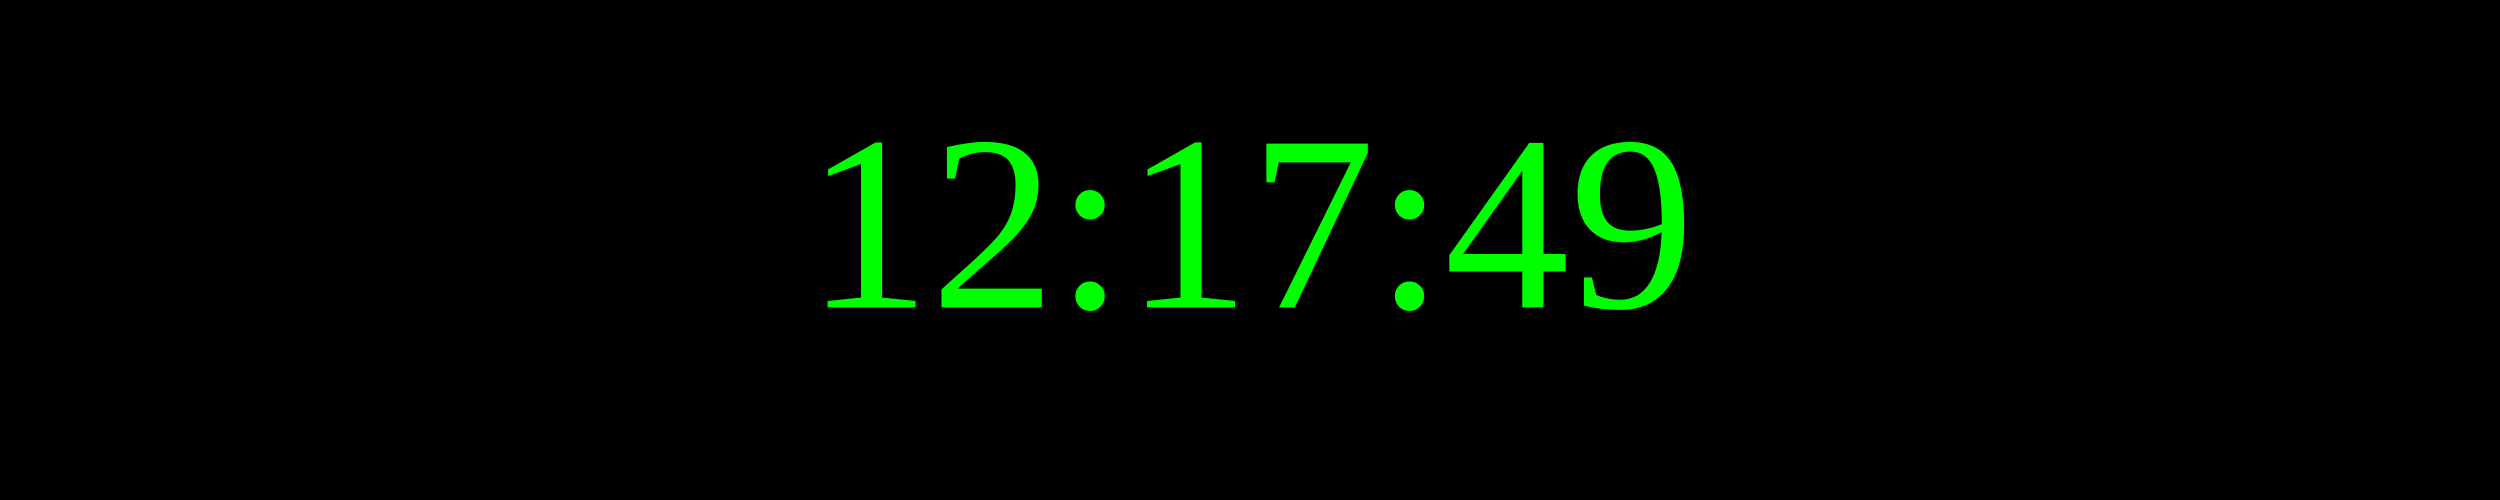
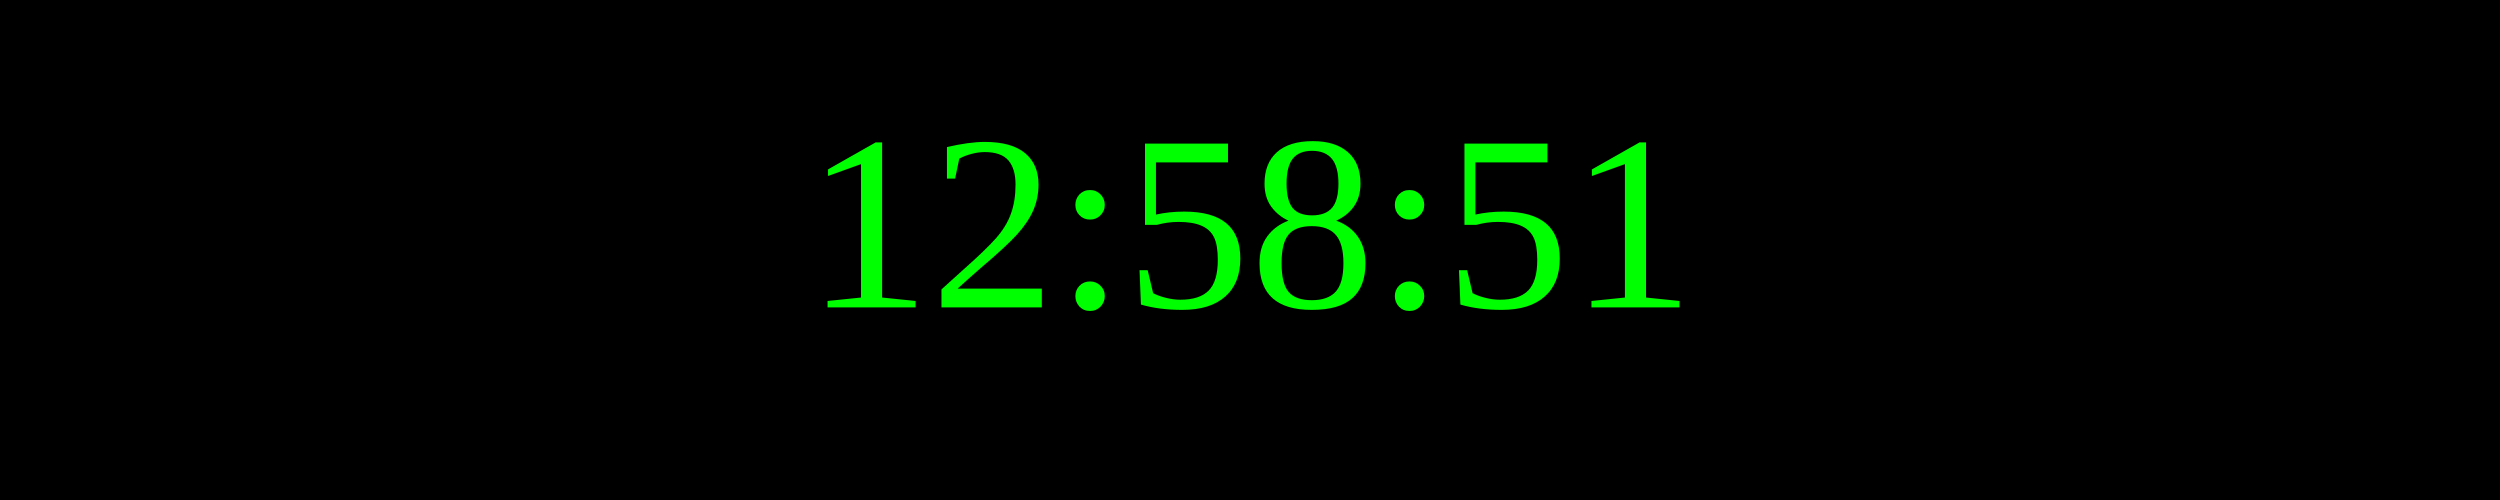
<svg xmlns="http://www.w3.org/2000/svg" width="250" height="50">
  <rect width="100%" height="100%" fill="black" />
  <text x="50%" y="50%" font-size="25" fill="lime" text-anchor="middle" dominant-baseline="middle">
- 12:17:49
+ 12:58:51
</text>
</svg>
